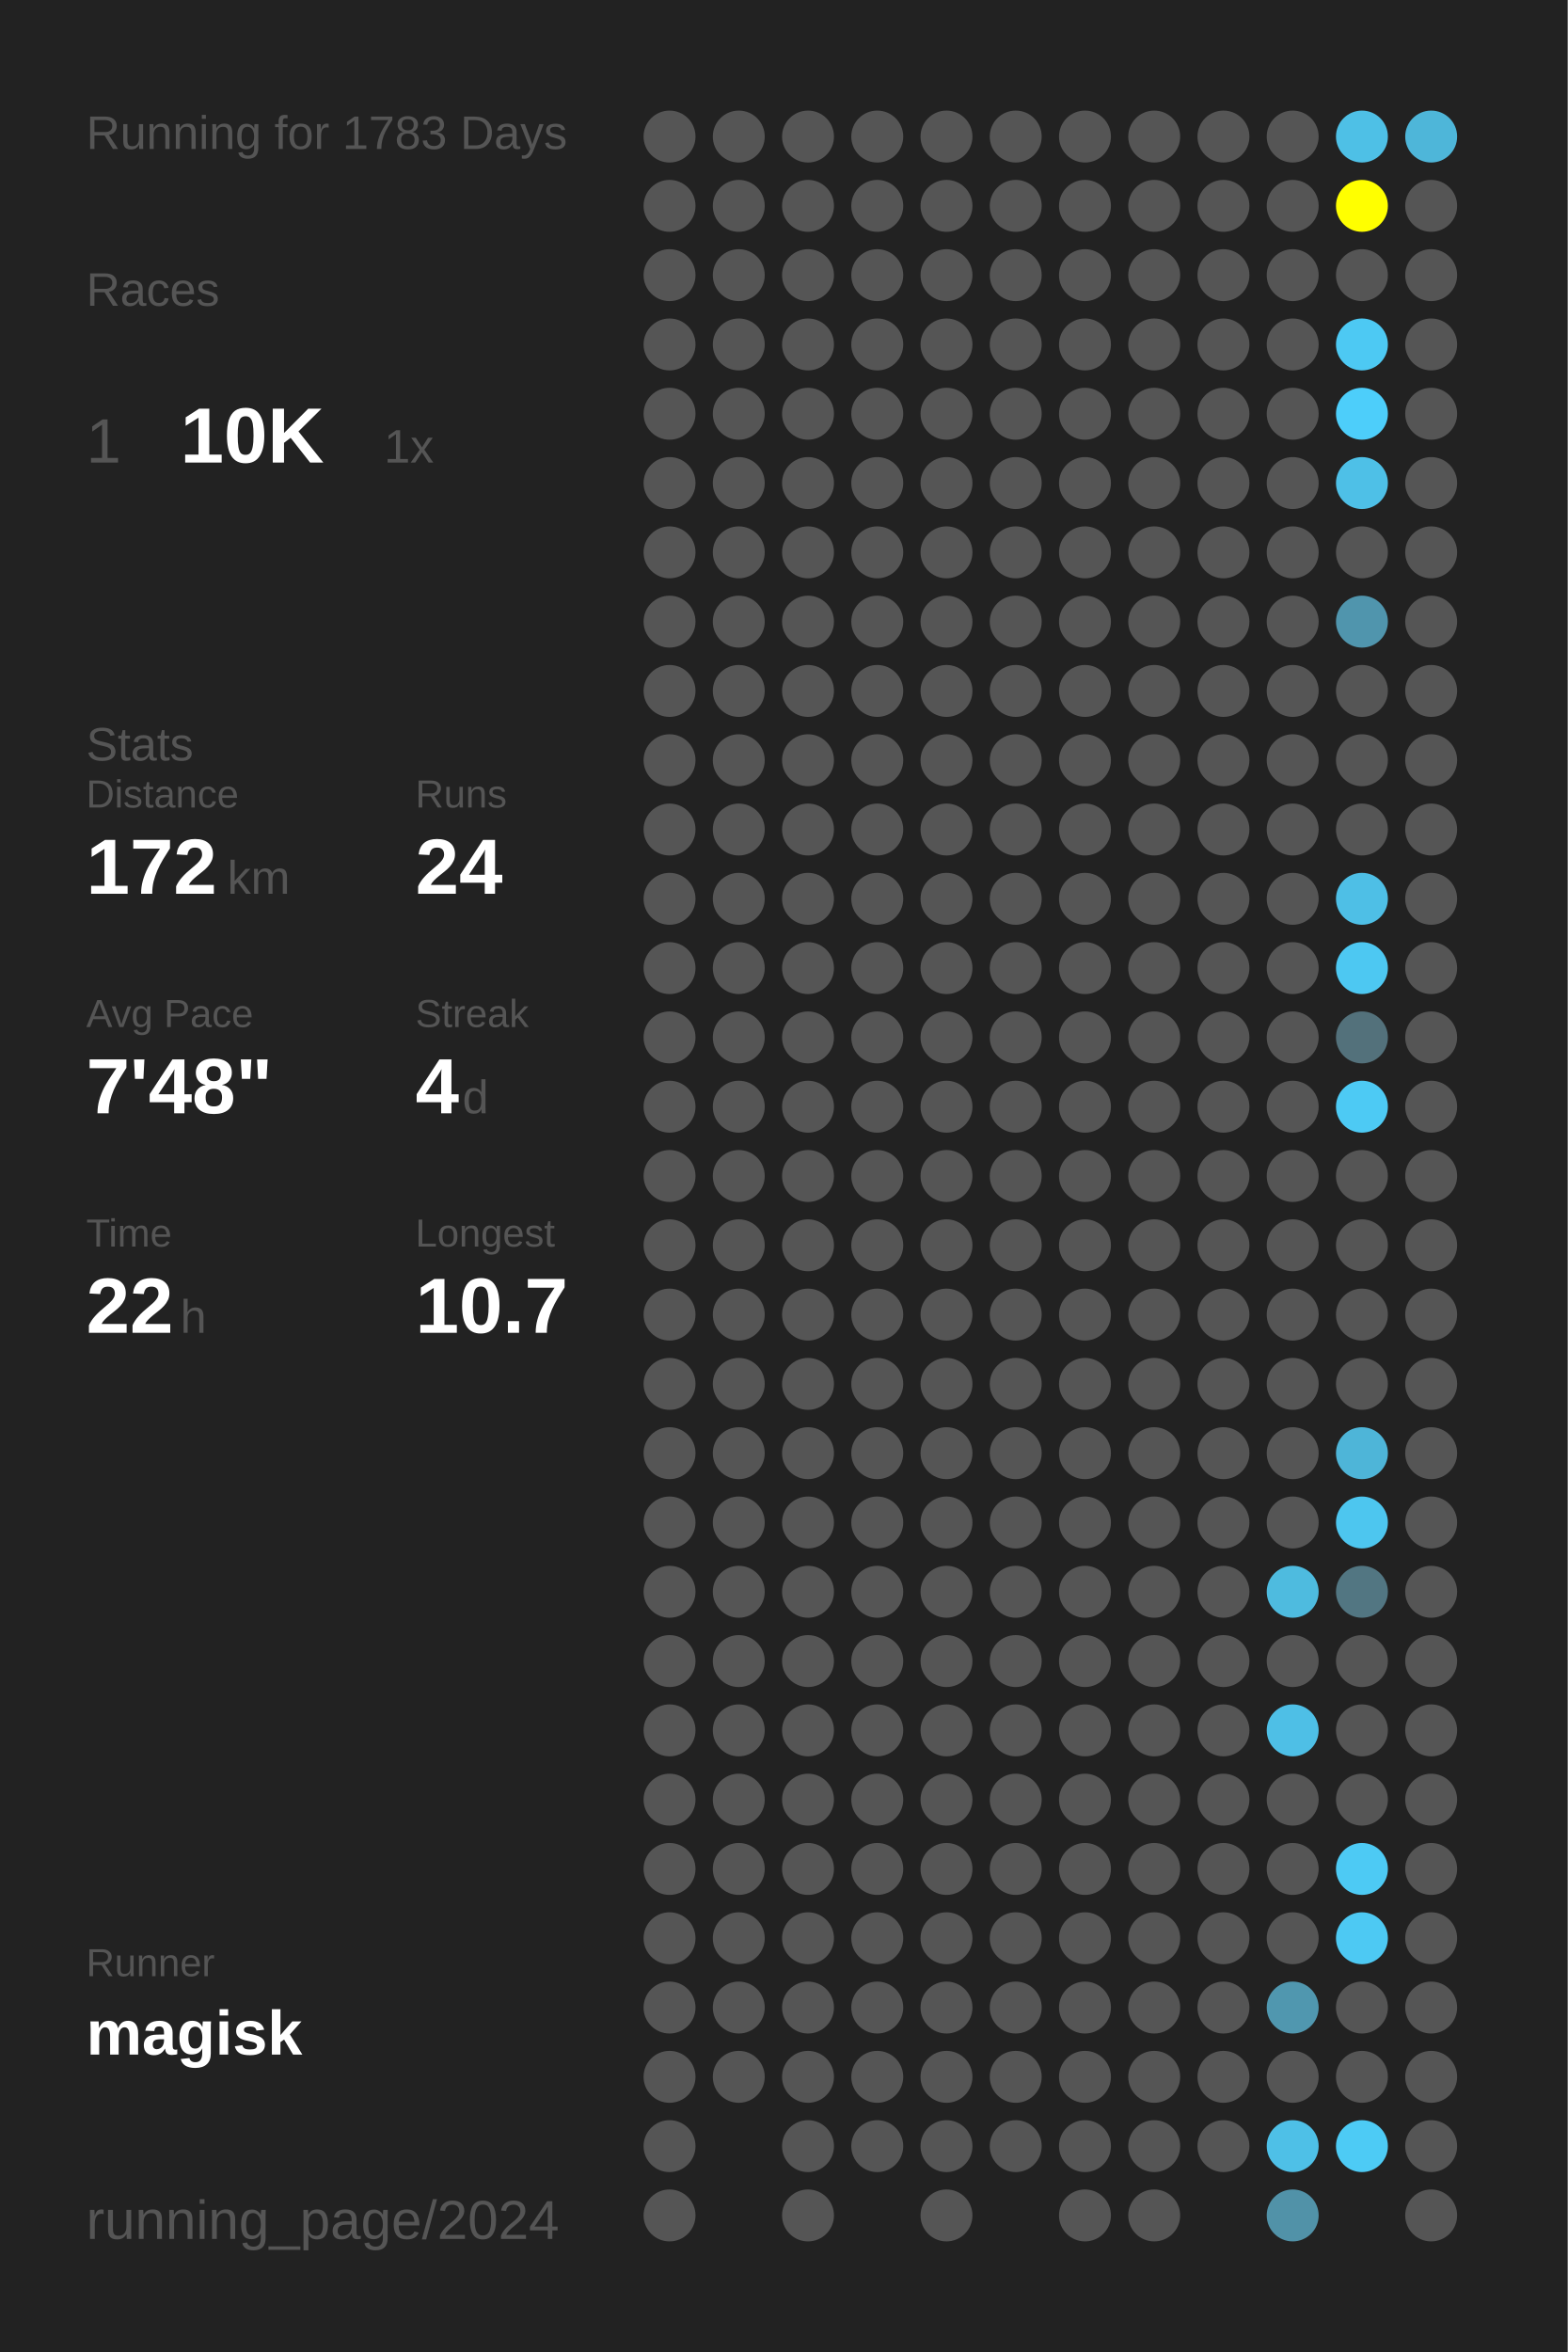
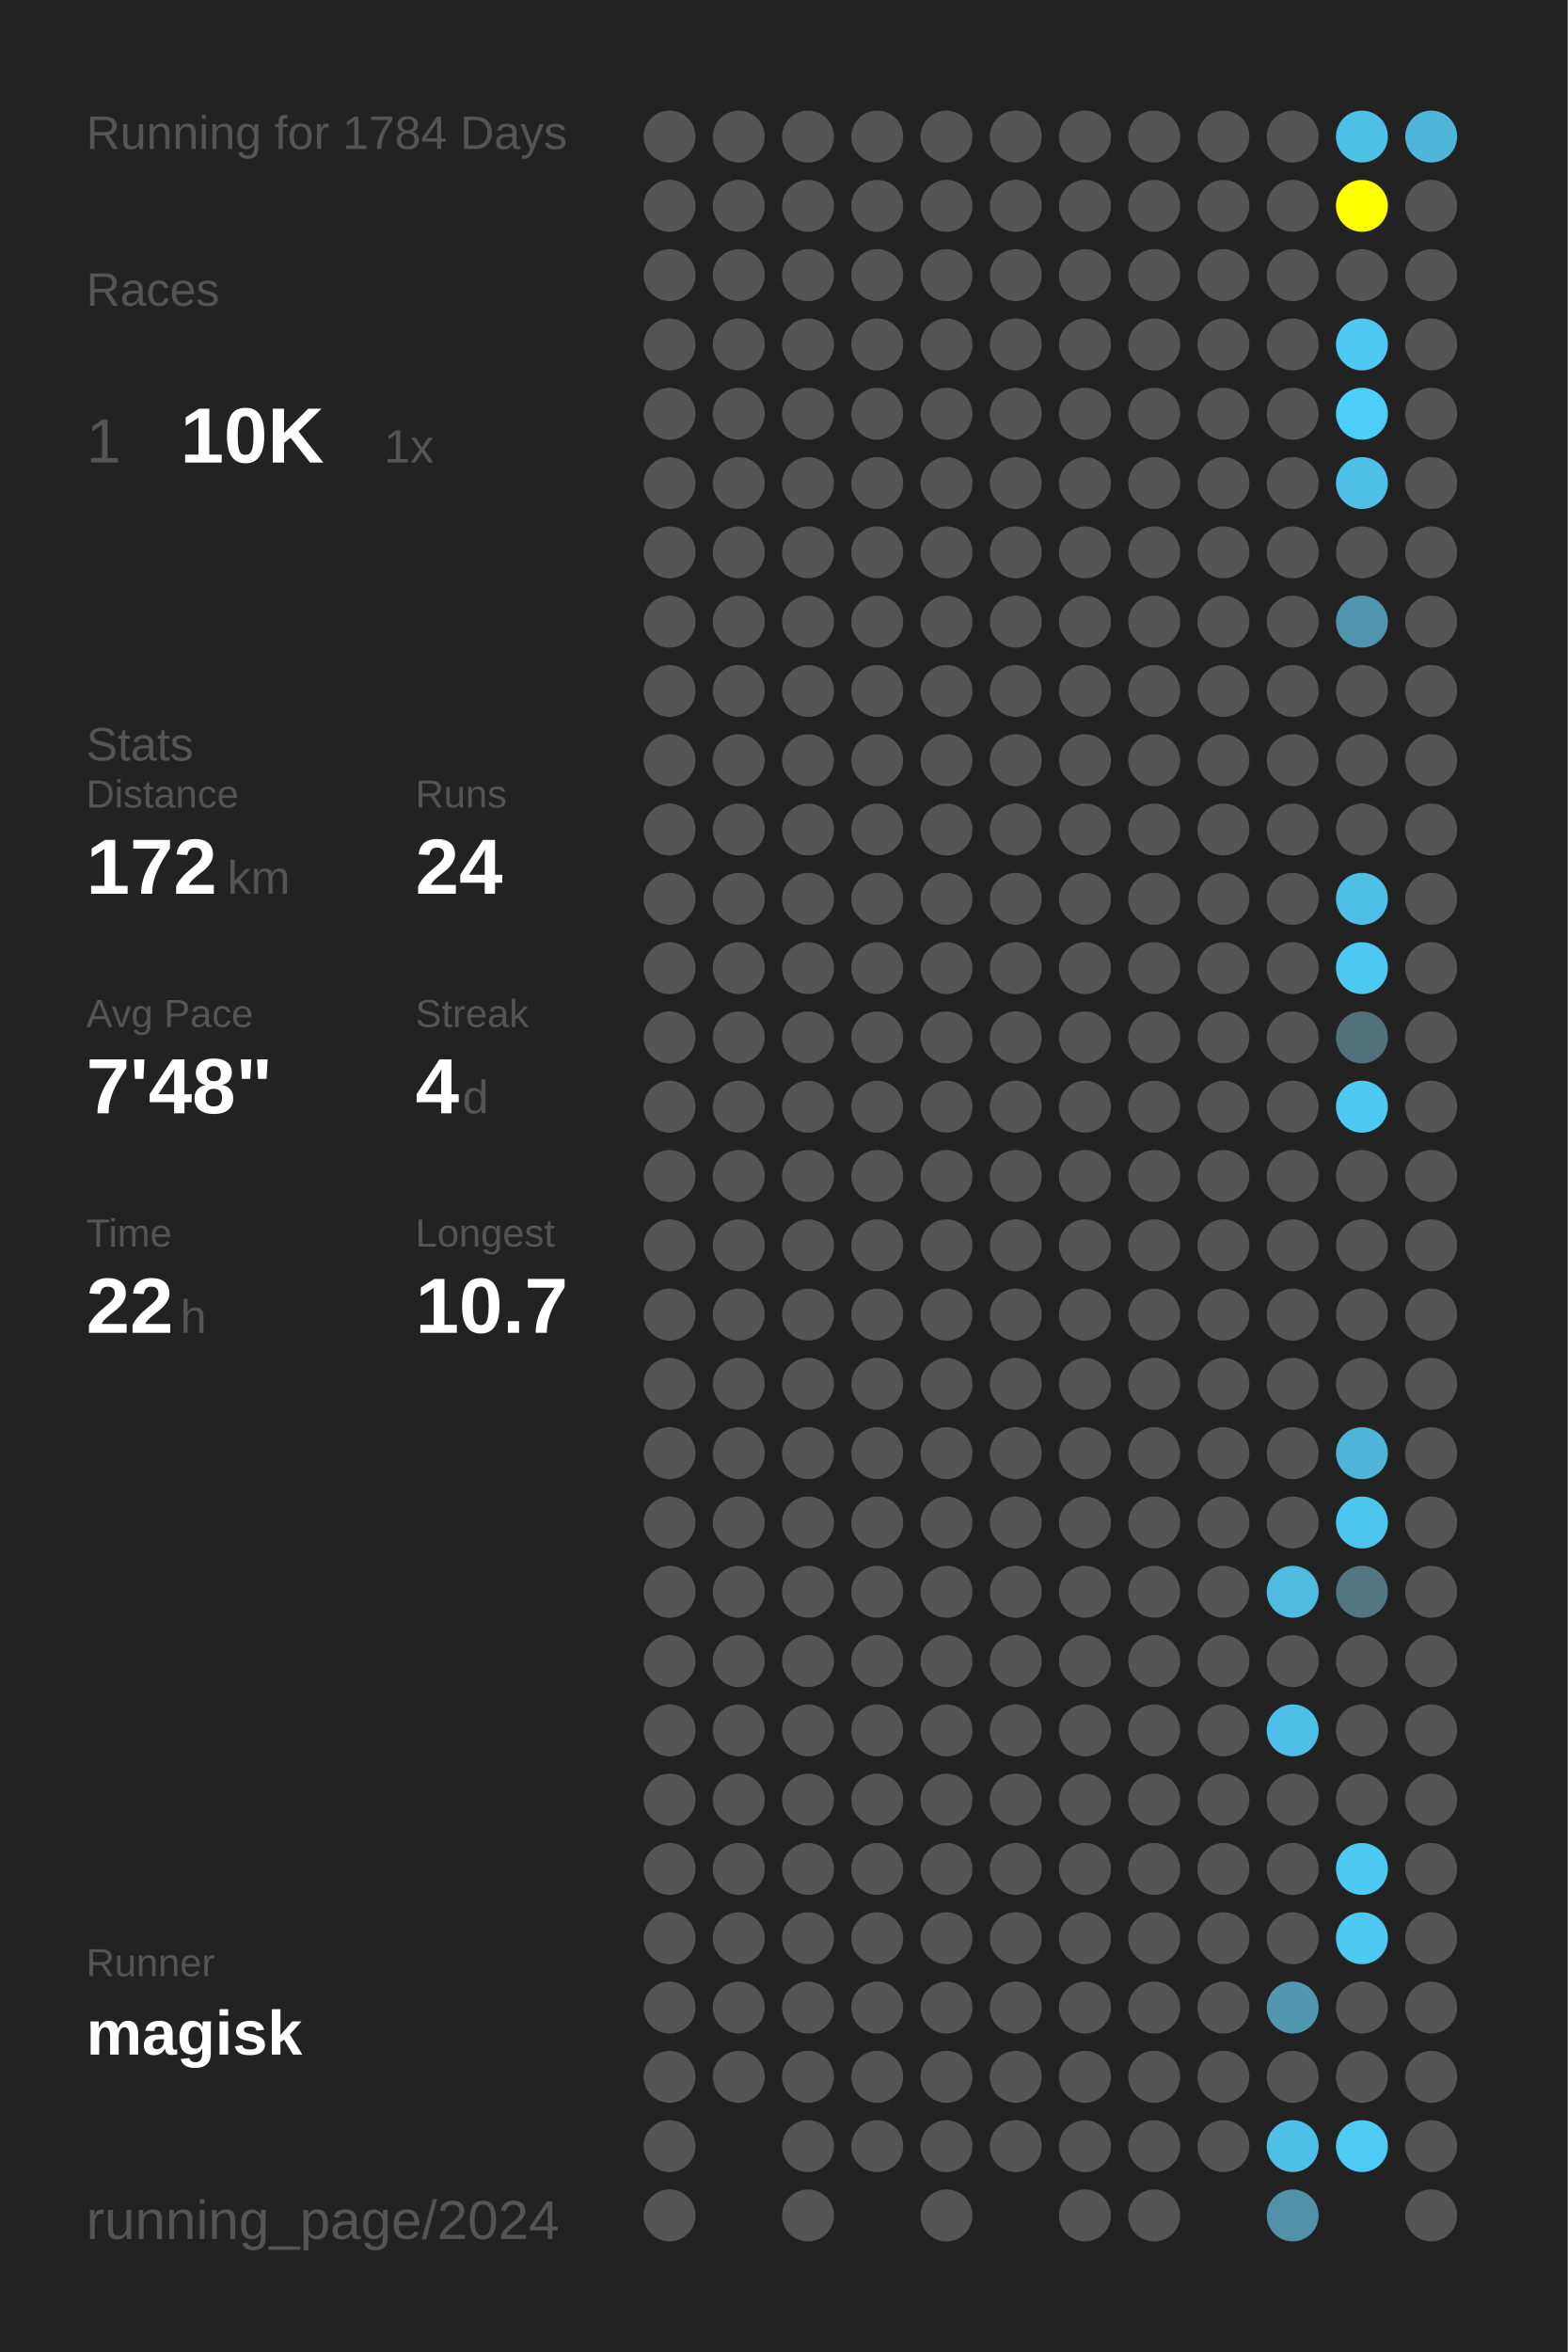
<svg xmlns="http://www.w3.org/2000/svg" baseProfile="full" height="300mm" version="1.1" viewBox="0,0,200,300" width="200mm">
  <defs />
  <rect fill="#222222" height="300" width="200" x="0" y="0" />
-   <text fill="#555555" style="font-size:6px; font-family:Arial;" x="11" y="19">Running for 1783 Days</text>
+   <text fill="#555555" style="font-size:6px; font-family:Arial;" x="11" y="19">Running for 1784 Days</text>
  <text fill="#555555" style="font-size:6px; font-family:Arial;" x="11" y="39">Races</text>
  <text fill="#555555" style="font-size:8px; font-family:Arial;" x="11" y="59">1</text>
  <text fill="#FFFFFF" style="font-size:10px; font-family:Arial; font-weight:bold;" x="23" y="59">10K</text>
  <text fill="#555555" style="font-size:6px; font-family:Arial;" x="49" y="59">1x</text>
  <text fill="#555555" style="font-size:6px; font-family:Arial;" x="11" y="97">Stats</text>
  <text fill="#555555" style="font-size:5px; font-family:Arial;" x="11" y="103">Distance</text>
  <text fill="#FFFFFF" style="font-size:10px; font-family:Arial; font-weight:bold;" x="11" y="114">172</text>
  <text fill="#555555" style="font-size:6px; font-family:Arial;" x="29" y="114">km</text>
  <text fill="#555555" style="font-size:5px; font-family:Arial;" x="53" y="103">Runs</text>
  <text fill="#FFFFFF" style="font-size:10px; font-family:Arial; font-weight:bold;" x="53" y="114">24</text>
  <text fill="#555555" style="font-size:5px; font-family:Arial;" x="11" y="131">Avg Pace</text>
  <text fill="#FFFFFF" style="font-size:10px; font-family:Arial; font-weight:bold;" x="11" y="142">7'48"</text>
  <text fill="#555555" style="font-size:5px; font-family:Arial;" x="53" y="131">Streak</text>
  <text fill="#FFFFFF" style="font-size:10px; font-family:Arial; font-weight:bold;" x="53" y="142">4</text>
  <text fill="#555555" style="font-size:6px; font-family:Arial;" x="59" y="142">d</text>
  <text fill="#555555" style="font-size:5px; font-family:Arial;" x="11" y="159">Time</text>
  <text fill="#FFFFFF" style="font-size:10px; font-family:Arial; font-weight:bold;" x="11" y="170">22</text>
  <text fill="#555555" style="font-size:6px; font-family:Arial;" x="23" y="170">h</text>
  <text fill="#555555" style="font-size:5px; font-family:Arial;" x="53" y="159">Longest</text>
  <text fill="#FFFFFF" style="font-size:10px; font-family:Arial; font-weight:bold;" x="53" y="170">10.7</text>
  <text fill="#555555" style="font-size:5px; font-family:Arial;" x="11" y="252.065">Runner</text>
  <text fill="#FFFFFF" style="font-size:8px; font-family:Arial; font-weight:bold;" x="11" y="262.065">magisk</text>
  <text fill="#555555" style="font-size:7px; font-family:Arial;" x="11" y="285.581">running_page/2024</text>
  <circle cx="85.417" cy="17.419" fill="#555555" r="3.312" />
  <circle cx="85.417" cy="26.258" fill="#555555" r="3.312" />
  <circle cx="85.417" cy="35.097" fill="#555555" r="3.312" />
  <circle cx="85.417" cy="43.935" fill="#555555" r="3.312" />
  <circle cx="85.417" cy="52.774" fill="#555555" r="3.312" />
  <circle cx="85.417" cy="61.613" fill="#555555" r="3.312" />
  <circle cx="85.417" cy="70.452" fill="#555555" r="3.312" />
  <circle cx="85.417" cy="79.29" fill="#555555" r="3.312" />
  <circle cx="85.417" cy="88.129" fill="#555555" r="3.312" />
  <circle cx="85.417" cy="96.968" fill="#555555" r="3.312" />
  <circle cx="85.417" cy="105.806" fill="#555555" r="3.312" />
  <circle cx="85.417" cy="114.645" fill="#555555" r="3.312" />
  <circle cx="85.417" cy="123.484" fill="#555555" r="3.312" />
  <circle cx="85.417" cy="132.323" fill="#555555" r="3.312" />
  <circle cx="85.417" cy="141.161" fill="#555555" r="3.312" />
  <circle cx="85.417" cy="150" fill="#555555" r="3.312" />
  <circle cx="85.417" cy="158.839" fill="#555555" r="3.312" />
  <circle cx="85.417" cy="167.677" fill="#555555" r="3.312" />
  <circle cx="85.417" cy="176.516" fill="#555555" r="3.312" />
  <circle cx="85.417" cy="185.355" fill="#555555" r="3.312" />
  <circle cx="85.417" cy="194.194" fill="#555555" r="3.312" />
  <circle cx="85.417" cy="203.032" fill="#555555" r="3.312" />
  <circle cx="85.417" cy="211.871" fill="#555555" r="3.312" />
  <circle cx="85.417" cy="220.71" fill="#555555" r="3.312" />
  <circle cx="85.417" cy="229.548" fill="#555555" r="3.312" />
  <circle cx="85.417" cy="238.387" fill="#555555" r="3.312" />
  <circle cx="85.417" cy="247.226" fill="#555555" r="3.312" />
  <circle cx="85.417" cy="256.065" fill="#555555" r="3.312" />
  <circle cx="85.417" cy="264.903" fill="#555555" r="3.312" />
  <circle cx="85.417" cy="273.742" fill="#555555" r="3.312" />
  <circle cx="85.417" cy="282.581" fill="#555555" r="3.312" />
  <circle cx="94.25" cy="17.419" fill="#555555" r="3.312" />
  <circle cx="94.25" cy="26.258" fill="#555555" r="3.312" />
  <circle cx="94.25" cy="35.097" fill="#555555" r="3.312" />
  <circle cx="94.25" cy="43.935" fill="#555555" r="3.312" />
  <circle cx="94.25" cy="52.774" fill="#555555" r="3.312" />
  <circle cx="94.25" cy="61.613" fill="#555555" r="3.312" />
  <circle cx="94.25" cy="70.452" fill="#555555" r="3.312" />
  <circle cx="94.25" cy="79.29" fill="#555555" r="3.312" />
  <circle cx="94.25" cy="88.129" fill="#555555" r="3.312" />
  <circle cx="94.25" cy="96.968" fill="#555555" r="3.312" />
  <circle cx="94.25" cy="105.806" fill="#555555" r="3.312" />
  <circle cx="94.25" cy="114.645" fill="#555555" r="3.312" />
  <circle cx="94.25" cy="123.484" fill="#555555" r="3.312" />
  <circle cx="94.25" cy="132.323" fill="#555555" r="3.312" />
  <circle cx="94.25" cy="141.161" fill="#555555" r="3.312" />
  <circle cx="94.25" cy="150" fill="#555555" r="3.312" />
  <circle cx="94.25" cy="158.839" fill="#555555" r="3.312" />
  <circle cx="94.25" cy="167.677" fill="#555555" r="3.312" />
  <circle cx="94.25" cy="176.516" fill="#555555" r="3.312" />
  <circle cx="94.25" cy="185.355" fill="#555555" r="3.312" />
  <circle cx="94.25" cy="194.194" fill="#555555" r="3.312" />
  <circle cx="94.25" cy="203.032" fill="#555555" r="3.312" />
  <circle cx="94.25" cy="211.871" fill="#555555" r="3.312" />
  <circle cx="94.25" cy="220.71" fill="#555555" r="3.312" />
  <circle cx="94.25" cy="229.548" fill="#555555" r="3.312" />
  <circle cx="94.25" cy="238.387" fill="#555555" r="3.312" />
  <circle cx="94.25" cy="247.226" fill="#555555" r="3.312" />
  <circle cx="94.25" cy="256.065" fill="#555555" r="3.312" />
  <circle cx="94.25" cy="264.903" fill="#555555" r="3.312" />
  <circle cx="103.083" cy="17.419" fill="#555555" r="3.312" />
  <circle cx="103.083" cy="26.258" fill="#555555" r="3.312" />
  <circle cx="103.083" cy="35.097" fill="#555555" r="3.312" />
  <circle cx="103.083" cy="43.935" fill="#555555" r="3.312" />
  <circle cx="103.083" cy="52.774" fill="#555555" r="3.312" />
  <circle cx="103.083" cy="61.613" fill="#555555" r="3.312" />
  <circle cx="103.083" cy="70.452" fill="#555555" r="3.312" />
  <circle cx="103.083" cy="79.29" fill="#555555" r="3.312" />
  <circle cx="103.083" cy="88.129" fill="#555555" r="3.312" />
  <circle cx="103.083" cy="96.968" fill="#555555" r="3.312" />
  <circle cx="103.083" cy="105.806" fill="#555555" r="3.312" />
  <circle cx="103.083" cy="114.645" fill="#555555" r="3.312" />
  <circle cx="103.083" cy="123.484" fill="#555555" r="3.312" />
  <circle cx="103.083" cy="132.323" fill="#555555" r="3.312" />
  <circle cx="103.083" cy="141.161" fill="#555555" r="3.312" />
  <circle cx="103.083" cy="150" fill="#555555" r="3.312" />
  <circle cx="103.083" cy="158.839" fill="#555555" r="3.312" />
  <circle cx="103.083" cy="167.677" fill="#555555" r="3.312" />
  <circle cx="103.083" cy="176.516" fill="#555555" r="3.312" />
  <circle cx="103.083" cy="185.355" fill="#555555" r="3.312" />
  <circle cx="103.083" cy="194.194" fill="#555555" r="3.312" />
  <circle cx="103.083" cy="203.032" fill="#555555" r="3.312" />
  <circle cx="103.083" cy="211.871" fill="#555555" r="3.312" />
  <circle cx="103.083" cy="220.71" fill="#555555" r="3.312" />
  <circle cx="103.083" cy="229.548" fill="#555555" r="3.312" />
  <circle cx="103.083" cy="238.387" fill="#555555" r="3.312" />
  <circle cx="103.083" cy="247.226" fill="#555555" r="3.312" />
  <circle cx="103.083" cy="256.065" fill="#555555" r="3.312" />
  <circle cx="103.083" cy="264.903" fill="#555555" r="3.312" />
  <circle cx="103.083" cy="273.742" fill="#555555" r="3.312" />
  <circle cx="103.083" cy="282.581" fill="#555555" r="3.312" />
  <circle cx="111.917" cy="17.419" fill="#555555" r="3.312" />
  <circle cx="111.917" cy="26.258" fill="#555555" r="3.312" />
  <circle cx="111.917" cy="35.097" fill="#555555" r="3.312" />
  <circle cx="111.917" cy="43.935" fill="#555555" r="3.312" />
  <circle cx="111.917" cy="52.774" fill="#555555" r="3.312" />
  <circle cx="111.917" cy="61.613" fill="#555555" r="3.312" />
  <circle cx="111.917" cy="70.452" fill="#555555" r="3.312" />
  <circle cx="111.917" cy="79.29" fill="#555555" r="3.312" />
  <circle cx="111.917" cy="88.129" fill="#555555" r="3.312" />
  <circle cx="111.917" cy="96.968" fill="#555555" r="3.312" />
  <circle cx="111.917" cy="105.806" fill="#555555" r="3.312" />
  <circle cx="111.917" cy="114.645" fill="#555555" r="3.312" />
  <circle cx="111.917" cy="123.484" fill="#555555" r="3.312" />
  <circle cx="111.917" cy="132.323" fill="#555555" r="3.312" />
  <circle cx="111.917" cy="141.161" fill="#555555" r="3.312" />
  <circle cx="111.917" cy="150" fill="#555555" r="3.312" />
  <circle cx="111.917" cy="158.839" fill="#555555" r="3.312" />
  <circle cx="111.917" cy="167.677" fill="#555555" r="3.312" />
  <circle cx="111.917" cy="176.516" fill="#555555" r="3.312" />
  <circle cx="111.917" cy="185.355" fill="#555555" r="3.312" />
  <circle cx="111.917" cy="194.194" fill="#555555" r="3.312" />
  <circle cx="111.917" cy="203.032" fill="#555555" r="3.312" />
  <circle cx="111.917" cy="211.871" fill="#555555" r="3.312" />
  <circle cx="111.917" cy="220.71" fill="#555555" r="3.312" />
  <circle cx="111.917" cy="229.548" fill="#555555" r="3.312" />
  <circle cx="111.917" cy="238.387" fill="#555555" r="3.312" />
  <circle cx="111.917" cy="247.226" fill="#555555" r="3.312" />
  <circle cx="111.917" cy="256.065" fill="#555555" r="3.312" />
  <circle cx="111.917" cy="264.903" fill="#555555" r="3.312" />
  <circle cx="111.917" cy="273.742" fill="#555555" r="3.312" />
  <circle cx="120.75" cy="17.419" fill="#555555" r="3.312" />
  <circle cx="120.75" cy="26.258" fill="#555555" r="3.312" />
  <circle cx="120.75" cy="35.097" fill="#555555" r="3.312" />
  <circle cx="120.75" cy="43.935" fill="#555555" r="3.312" />
  <circle cx="120.75" cy="52.774" fill="#555555" r="3.312" />
  <circle cx="120.75" cy="61.613" fill="#555555" r="3.312" />
  <circle cx="120.75" cy="70.452" fill="#555555" r="3.312" />
  <circle cx="120.75" cy="79.29" fill="#555555" r="3.312" />
  <circle cx="120.75" cy="88.129" fill="#555555" r="3.312" />
  <circle cx="120.75" cy="96.968" fill="#555555" r="3.312" />
  <circle cx="120.75" cy="105.806" fill="#555555" r="3.312" />
  <circle cx="120.75" cy="114.645" fill="#555555" r="3.312" />
  <circle cx="120.75" cy="123.484" fill="#555555" r="3.312" />
  <circle cx="120.75" cy="132.323" fill="#555555" r="3.312" />
  <circle cx="120.75" cy="141.161" fill="#555555" r="3.312" />
  <circle cx="120.75" cy="150" fill="#555555" r="3.312" />
  <circle cx="120.75" cy="158.839" fill="#555555" r="3.312" />
  <circle cx="120.75" cy="167.677" fill="#555555" r="3.312" />
  <circle cx="120.75" cy="176.516" fill="#555555" r="3.312" />
  <circle cx="120.75" cy="185.355" fill="#555555" r="3.312" />
  <circle cx="120.75" cy="194.194" fill="#555555" r="3.312" />
  <circle cx="120.75" cy="203.032" fill="#555555" r="3.312" />
  <circle cx="120.75" cy="211.871" fill="#555555" r="3.312" />
  <circle cx="120.75" cy="220.71" fill="#555555" r="3.312" />
  <circle cx="120.75" cy="229.548" fill="#555555" r="3.312" />
  <circle cx="120.75" cy="238.387" fill="#555555" r="3.312" />
  <circle cx="120.75" cy="247.226" fill="#555555" r="3.312" />
  <circle cx="120.75" cy="256.065" fill="#555555" r="3.312" />
  <circle cx="120.75" cy="264.903" fill="#555555" r="3.312" />
  <circle cx="120.75" cy="273.742" fill="#555555" r="3.312" />
  <circle cx="120.75" cy="282.581" fill="#555555" r="3.312" />
  <circle cx="129.583" cy="17.419" fill="#555555" r="3.312" />
  <circle cx="129.583" cy="26.258" fill="#555555" r="3.312" />
  <circle cx="129.583" cy="35.097" fill="#555555" r="3.312" />
  <circle cx="129.583" cy="43.935" fill="#555555" r="3.312" />
  <circle cx="129.583" cy="52.774" fill="#555555" r="3.312" />
  <circle cx="129.583" cy="61.613" fill="#555555" r="3.312" />
  <circle cx="129.583" cy="70.452" fill="#555555" r="3.312" />
  <circle cx="129.583" cy="79.29" fill="#555555" r="3.312" />
  <circle cx="129.583" cy="88.129" fill="#555555" r="3.312" />
  <circle cx="129.583" cy="96.968" fill="#555555" r="3.312" />
  <circle cx="129.583" cy="105.806" fill="#555555" r="3.312" />
  <circle cx="129.583" cy="114.645" fill="#555555" r="3.312" />
  <circle cx="129.583" cy="123.484" fill="#555555" r="3.312" />
  <circle cx="129.583" cy="132.323" fill="#555555" r="3.312" />
  <circle cx="129.583" cy="141.161" fill="#555555" r="3.312" />
  <circle cx="129.583" cy="150" fill="#555555" r="3.312" />
  <circle cx="129.583" cy="158.839" fill="#555555" r="3.312" />
  <circle cx="129.583" cy="167.677" fill="#555555" r="3.312" />
  <circle cx="129.583" cy="176.516" fill="#555555" r="3.312" />
  <circle cx="129.583" cy="185.355" fill="#555555" r="3.312" />
  <circle cx="129.583" cy="194.194" fill="#555555" r="3.312" />
  <circle cx="129.583" cy="203.032" fill="#555555" r="3.312" />
  <circle cx="129.583" cy="211.871" fill="#555555" r="3.312" />
  <circle cx="129.583" cy="220.71" fill="#555555" r="3.312" />
  <circle cx="129.583" cy="229.548" fill="#555555" r="3.312" />
  <circle cx="129.583" cy="238.387" fill="#555555" r="3.312" />
  <circle cx="129.583" cy="247.226" fill="#555555" r="3.312" />
  <circle cx="129.583" cy="256.065" fill="#555555" r="3.312" />
  <circle cx="129.583" cy="264.903" fill="#555555" r="3.312" />
  <circle cx="129.583" cy="273.742" fill="#555555" r="3.312" />
  <circle cx="138.417" cy="17.419" fill="#555555" r="3.312" />
  <circle cx="138.417" cy="26.258" fill="#555555" r="3.312" />
  <circle cx="138.417" cy="35.097" fill="#555555" r="3.312" />
  <circle cx="138.417" cy="43.935" fill="#555555" r="3.312" />
  <circle cx="138.417" cy="52.774" fill="#555555" r="3.312" />
  <circle cx="138.417" cy="61.613" fill="#555555" r="3.312" />
  <circle cx="138.417" cy="70.452" fill="#555555" r="3.312" />
  <circle cx="138.417" cy="79.29" fill="#555555" r="3.312" />
  <circle cx="138.417" cy="88.129" fill="#555555" r="3.312" />
  <circle cx="138.417" cy="96.968" fill="#555555" r="3.312" />
  <circle cx="138.417" cy="105.806" fill="#555555" r="3.312" />
  <circle cx="138.417" cy="114.645" fill="#555555" r="3.312" />
  <circle cx="138.417" cy="123.484" fill="#555555" r="3.312" />
  <circle cx="138.417" cy="132.323" fill="#555555" r="3.312" />
  <circle cx="138.417" cy="141.161" fill="#555555" r="3.312" />
  <circle cx="138.417" cy="150" fill="#555555" r="3.312" />
  <circle cx="138.417" cy="158.839" fill="#555555" r="3.312" />
  <circle cx="138.417" cy="167.677" fill="#555555" r="3.312" />
  <circle cx="138.417" cy="176.516" fill="#555555" r="3.312" />
  <circle cx="138.417" cy="185.355" fill="#555555" r="3.312" />
  <circle cx="138.417" cy="194.194" fill="#555555" r="3.312" />
  <circle cx="138.417" cy="203.032" fill="#555555" r="3.312" />
  <circle cx="138.417" cy="211.871" fill="#555555" r="3.312" />
  <circle cx="138.417" cy="220.71" fill="#555555" r="3.312" />
  <circle cx="138.417" cy="229.548" fill="#555555" r="3.312" />
  <circle cx="138.417" cy="238.387" fill="#555555" r="3.312" />
  <circle cx="138.417" cy="247.226" fill="#555555" r="3.312" />
  <circle cx="138.417" cy="256.065" fill="#555555" r="3.312" />
  <circle cx="138.417" cy="264.903" fill="#555555" r="3.312" />
  <circle cx="138.417" cy="273.742" fill="#555555" r="3.312" />
  <circle cx="138.417" cy="282.581" fill="#555555" r="3.312" />
  <circle cx="147.25" cy="17.419" fill="#555555" r="3.312" />
  <circle cx="147.25" cy="26.258" fill="#555555" r="3.312" />
  <circle cx="147.25" cy="35.097" fill="#555555" r="3.312" />
  <circle cx="147.25" cy="43.935" fill="#555555" r="3.312" />
  <circle cx="147.25" cy="52.774" fill="#555555" r="3.312" />
  <circle cx="147.25" cy="61.613" fill="#555555" r="3.312" />
  <circle cx="147.25" cy="70.452" fill="#555555" r="3.312" />
  <circle cx="147.25" cy="79.29" fill="#555555" r="3.312" />
  <circle cx="147.25" cy="88.129" fill="#555555" r="3.312" />
  <circle cx="147.25" cy="96.968" fill="#555555" r="3.312" />
  <circle cx="147.25" cy="105.806" fill="#555555" r="3.312" />
  <circle cx="147.25" cy="114.645" fill="#555555" r="3.312" />
  <circle cx="147.25" cy="123.484" fill="#555555" r="3.312" />
  <circle cx="147.25" cy="132.323" fill="#555555" r="3.312" />
  <circle cx="147.25" cy="141.161" fill="#555555" r="3.312" />
  <circle cx="147.25" cy="150" fill="#555555" r="3.312" />
  <circle cx="147.25" cy="158.839" fill="#555555" r="3.312" />
  <circle cx="147.25" cy="167.677" fill="#555555" r="3.312" />
  <circle cx="147.25" cy="176.516" fill="#555555" r="3.312" />
  <circle cx="147.25" cy="185.355" fill="#555555" r="3.312" />
  <circle cx="147.25" cy="194.194" fill="#555555" r="3.312" />
  <circle cx="147.25" cy="203.032" fill="#555555" r="3.312" />
  <circle cx="147.25" cy="211.871" fill="#555555" r="3.312" />
  <circle cx="147.25" cy="220.71" fill="#555555" r="3.312" />
  <circle cx="147.25" cy="229.548" fill="#555555" r="3.312" />
  <circle cx="147.25" cy="238.387" fill="#555555" r="3.312" />
  <circle cx="147.25" cy="247.226" fill="#555555" r="3.312" />
  <circle cx="147.25" cy="256.065" fill="#555555" r="3.312" />
  <circle cx="147.25" cy="264.903" fill="#555555" r="3.312" />
  <circle cx="147.25" cy="273.742" fill="#555555" r="3.312" />
  <circle cx="147.25" cy="282.581" fill="#555555" r="3.312" />
  <circle cx="156.083" cy="17.419" fill="#555555" r="3.312" />
  <circle cx="156.083" cy="26.258" fill="#555555" r="3.312" />
  <circle cx="156.083" cy="35.097" fill="#555555" r="3.312" />
  <circle cx="156.083" cy="43.935" fill="#555555" r="3.312" />
  <circle cx="156.083" cy="52.774" fill="#555555" r="3.312" />
  <circle cx="156.083" cy="61.613" fill="#555555" r="3.312" />
  <circle cx="156.083" cy="70.452" fill="#555555" r="3.312" />
  <circle cx="156.083" cy="79.29" fill="#555555" r="3.312" />
  <circle cx="156.083" cy="88.129" fill="#555555" r="3.312" />
  <circle cx="156.083" cy="96.968" fill="#555555" r="3.312" />
  <circle cx="156.083" cy="105.806" fill="#555555" r="3.312" />
  <circle cx="156.083" cy="114.645" fill="#555555" r="3.312" />
  <circle cx="156.083" cy="123.484" fill="#555555" r="3.312" />
  <circle cx="156.083" cy="132.323" fill="#555555" r="3.312" />
  <circle cx="156.083" cy="141.161" fill="#555555" r="3.312" />
  <circle cx="156.083" cy="150" fill="#555555" r="3.312" />
  <circle cx="156.083" cy="158.839" fill="#555555" r="3.312" />
  <circle cx="156.083" cy="167.677" fill="#555555" r="3.312" />
  <circle cx="156.083" cy="176.516" fill="#555555" r="3.312" />
  <circle cx="156.083" cy="185.355" fill="#555555" r="3.312" />
  <circle cx="156.083" cy="194.194" fill="#555555" r="3.312" />
  <circle cx="156.083" cy="203.032" fill="#555555" r="3.312" />
  <circle cx="156.083" cy="211.871" fill="#555555" r="3.312" />
  <circle cx="156.083" cy="220.71" fill="#555555" r="3.312" />
  <circle cx="156.083" cy="229.548" fill="#555555" r="3.312" />
  <circle cx="156.083" cy="238.387" fill="#555555" r="3.312" />
  <circle cx="156.083" cy="247.226" fill="#555555" r="3.312" />
  <circle cx="156.083" cy="256.065" fill="#555555" r="3.312" />
  <circle cx="156.083" cy="264.903" fill="#555555" r="3.312" />
  <circle cx="156.083" cy="273.742" fill="#555555" r="3.312" />
  <circle cx="164.917" cy="17.419" fill="#555555" r="3.312" />
  <circle cx="164.917" cy="26.258" fill="#555555" r="3.312" />
  <circle cx="164.917" cy="35.097" fill="#555555" r="3.312" />
  <circle cx="164.917" cy="43.935" fill="#555555" r="3.312" />
  <circle cx="164.917" cy="52.774" fill="#555555" r="3.312" />
  <circle cx="164.917" cy="61.613" fill="#555555" r="3.312" />
  <circle cx="164.917" cy="70.452" fill="#555555" r="3.312" />
  <circle cx="164.917" cy="79.29" fill="#555555" r="3.312" />
  <circle cx="164.917" cy="88.129" fill="#555555" r="3.312" />
  <circle cx="164.917" cy="96.968" fill="#555555" r="3.312" />
  <circle cx="164.917" cy="105.806" fill="#555555" r="3.312" />
  <circle cx="164.917" cy="114.645" fill="#555555" r="3.312" />
  <circle cx="164.917" cy="123.484" fill="#555555" r="3.312" />
  <circle cx="164.917" cy="132.323" fill="#555555" r="3.312" />
  <circle cx="164.917" cy="141.161" fill="#555555" r="3.312" />
  <circle cx="164.917" cy="150" fill="#555555" r="3.312" />
  <circle cx="164.917" cy="158.839" fill="#555555" r="3.312" />
  <circle cx="164.917" cy="167.677" fill="#555555" r="3.312" />
  <circle cx="164.917" cy="176.516" fill="#555555" r="3.312" />
  <circle cx="164.917" cy="185.355" fill="#555555" r="3.312" />
  <circle cx="164.917" cy="194.194" fill="#555555" r="3.312" />
  <circle cx="164.917" cy="203.032" fill="#4ebbdf" r="3.312" />
  <circle cx="164.917" cy="211.871" fill="#555555" r="3.312" />
  <circle cx="164.917" cy="220.71" fill="#4ebfe6" r="3.312" />
  <circle cx="164.917" cy="229.548" fill="#555555" r="3.312" />
  <circle cx="164.917" cy="238.387" fill="#555555" r="3.312" />
  <circle cx="164.917" cy="247.226" fill="#555555" r="3.312" />
  <circle cx="164.917" cy="256.065" fill="#5097af" r="3.312" />
  <circle cx="164.917" cy="264.903" fill="#555555" r="3.312" />
  <circle cx="164.917" cy="273.742" fill="#4ec0e7" r="3.312" />
  <circle cx="164.917" cy="282.581" fill="#5192a8" r="3.312" />
  <circle cx="173.75" cy="17.419" fill="#4ec0e6" r="3.312" />
  <circle cx="173.75" cy="26.258" fill="#FFFF00" r="3.312" />
  <circle cx="173.75" cy="35.097" fill="#555555" r="3.312" />
  <circle cx="173.75" cy="43.935" fill="#4dc9f3" r="3.312" />
  <circle cx="173.75" cy="52.774" fill="#4dcefa" r="3.312" />
  <circle cx="173.75" cy="61.613" fill="#4ec0e7" r="3.312" />
  <circle cx="173.75" cy="70.452" fill="#555555" r="3.312" />
  <circle cx="173.75" cy="79.29" fill="#5095ad" r="3.312" />
  <circle cx="173.75" cy="88.129" fill="#555555" r="3.312" />
  <circle cx="173.75" cy="96.968" fill="#555555" r="3.312" />
  <circle cx="173.75" cy="105.806" fill="#555555" r="3.312" />
  <circle cx="173.75" cy="114.645" fill="#4ebfe6" r="3.312" />
  <circle cx="173.75" cy="123.484" fill="#4dc8f2" r="3.312" />
  <circle cx="173.75" cy="132.323" fill="#53717b" r="3.312" />
  <circle cx="173.75" cy="141.161" fill="#4dcaf4" r="3.312" />
  <circle cx="173.75" cy="150" fill="#555555" r="3.312" />
  <circle cx="173.75" cy="158.839" fill="#555555" r="3.312" />
  <circle cx="173.75" cy="167.677" fill="#555555" r="3.312" />
  <circle cx="173.75" cy="176.516" fill="#555555" r="3.312" />
  <circle cx="173.75" cy="185.355" fill="#4eb5d8" r="3.312" />
  <circle cx="173.75" cy="194.194" fill="#4dc6ef" r="3.312" />
  <circle cx="173.75" cy="203.032" fill="#527682" r="3.312" />
  <circle cx="173.75" cy="211.871" fill="#555555" r="3.312" />
  <circle cx="173.75" cy="220.71" fill="#555555" r="3.312" />
  <circle cx="173.75" cy="229.548" fill="#555555" r="3.312" />
  <circle cx="173.75" cy="238.387" fill="#4dcaf4" r="3.312" />
  <circle cx="173.75" cy="247.226" fill="#4dc9f3" r="3.312" />
  <circle cx="173.75" cy="256.065" fill="#555555" r="3.312" />
  <circle cx="173.75" cy="264.903" fill="#555555" r="3.312" />
  <circle cx="173.75" cy="273.742" fill="#4dcbf5" r="3.312" />
  <circle cx="182.583" cy="17.419" fill="#4eb6d9" r="3.312" />
  <circle cx="182.583" cy="26.258" fill="#555555" r="3.312" />
  <circle cx="182.583" cy="35.097" fill="#555555" r="3.312" />
  <circle cx="182.583" cy="43.935" fill="#555555" r="3.312" />
  <circle cx="182.583" cy="52.774" fill="#555555" r="3.312" />
  <circle cx="182.583" cy="61.613" fill="#555555" r="3.312" />
  <circle cx="182.583" cy="70.452" fill="#555555" r="3.312" />
  <circle cx="182.583" cy="79.29" fill="#555555" r="3.312" />
  <circle cx="182.583" cy="88.129" fill="#555555" r="3.312" />
  <circle cx="182.583" cy="96.968" fill="#555555" r="3.312" />
  <circle cx="182.583" cy="105.806" fill="#555555" r="3.312" />
  <circle cx="182.583" cy="114.645" fill="#555555" r="3.312" />
  <circle cx="182.583" cy="123.484" fill="#555555" r="3.312" />
  <circle cx="182.583" cy="132.323" fill="#555555" r="3.312" />
  <circle cx="182.583" cy="141.161" fill="#555555" r="3.312" />
  <circle cx="182.583" cy="150" fill="#555555" r="3.312" />
  <circle cx="182.583" cy="158.839" fill="#555555" r="3.312" />
  <circle cx="182.583" cy="167.677" fill="#555555" r="3.312" />
  <circle cx="182.583" cy="176.516" fill="#555555" r="3.312" />
  <circle cx="182.583" cy="185.355" fill="#555555" r="3.312" />
  <circle cx="182.583" cy="194.194" fill="#555555" r="3.312" />
  <circle cx="182.583" cy="203.032" fill="#555555" r="3.312" />
  <circle cx="182.583" cy="211.871" fill="#555555" r="3.312" />
  <circle cx="182.583" cy="220.71" fill="#555555" r="3.312" />
  <circle cx="182.583" cy="229.548" fill="#555555" r="3.312" />
  <circle cx="182.583" cy="238.387" fill="#555555" r="3.312" />
  <circle cx="182.583" cy="247.226" fill="#555555" r="3.312" />
  <circle cx="182.583" cy="256.065" fill="#555555" r="3.312" />
  <circle cx="182.583" cy="264.903" fill="#555555" r="3.312" />
  <circle cx="182.583" cy="273.742" fill="#555555" r="3.312" />
  <circle cx="182.583" cy="282.581" fill="#555555" r="3.312" />
</svg>
